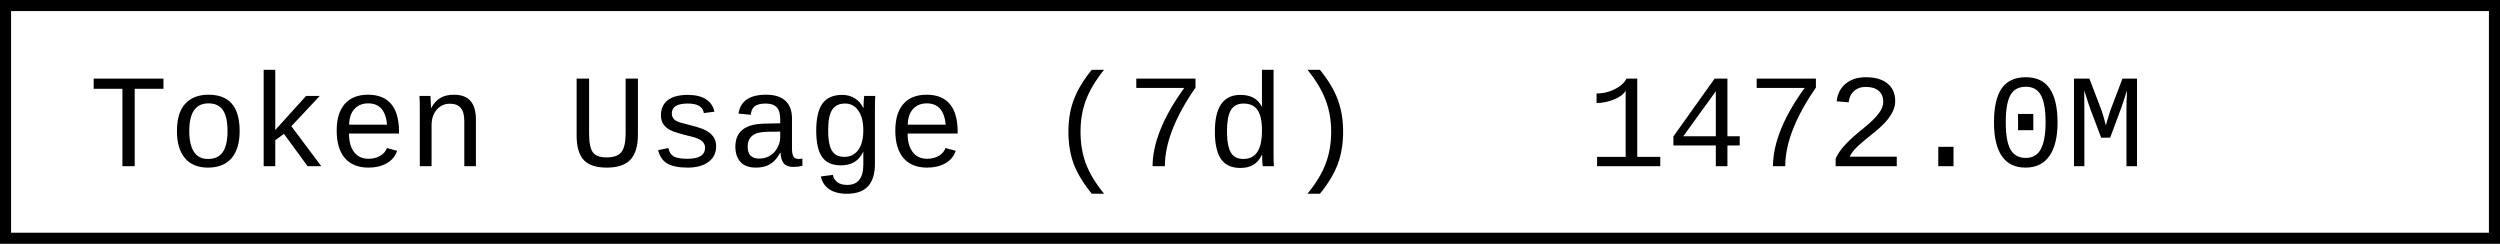
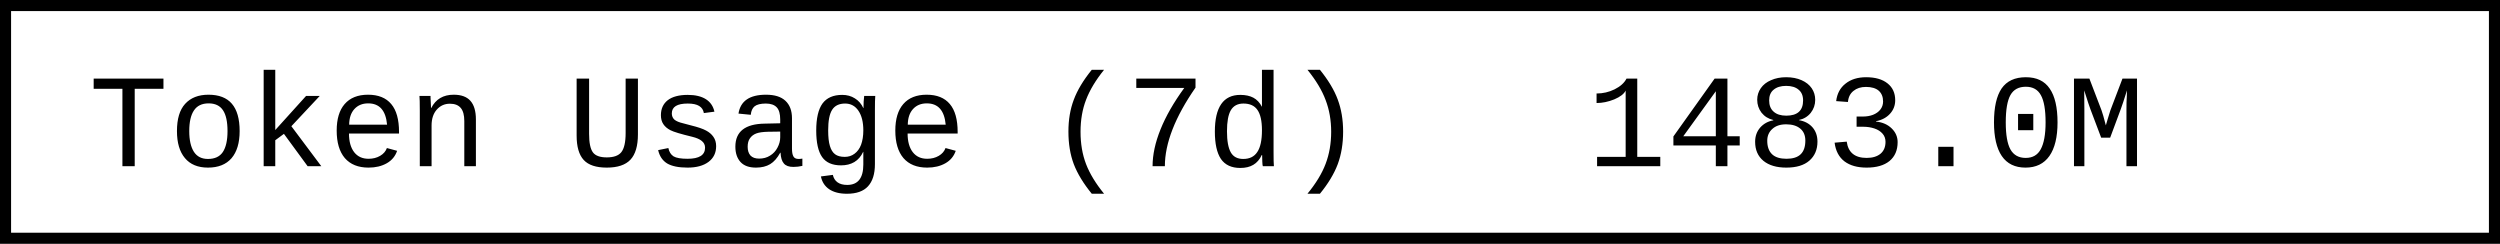
- <svg xmlns="http://www.w3.org/2000/svg" width="225.6" height="22" role="img" aria-label="Token Usage (7d): 1472.0M">
+ <svg xmlns="http://www.w3.org/2000/svg" width="225.6" height="22" role="img" aria-label="Token Usage (7d): 1483.0M">
  <rect x="0.5" y="0.5" width="224.6" height="21" fill="#fff" stroke="#000" stroke-width="1" />
  <g font-family="'Consolas','Monaco','Courier New',monospace" font-size="12" fill="#000">
    <text x="8" y="15">Token Usage (7d)</text>
-     <text x="143.2" y="15">1472.0M</text>
+     <text x="143.2" y="15">1483.0M</text>
  </g>
</svg>
